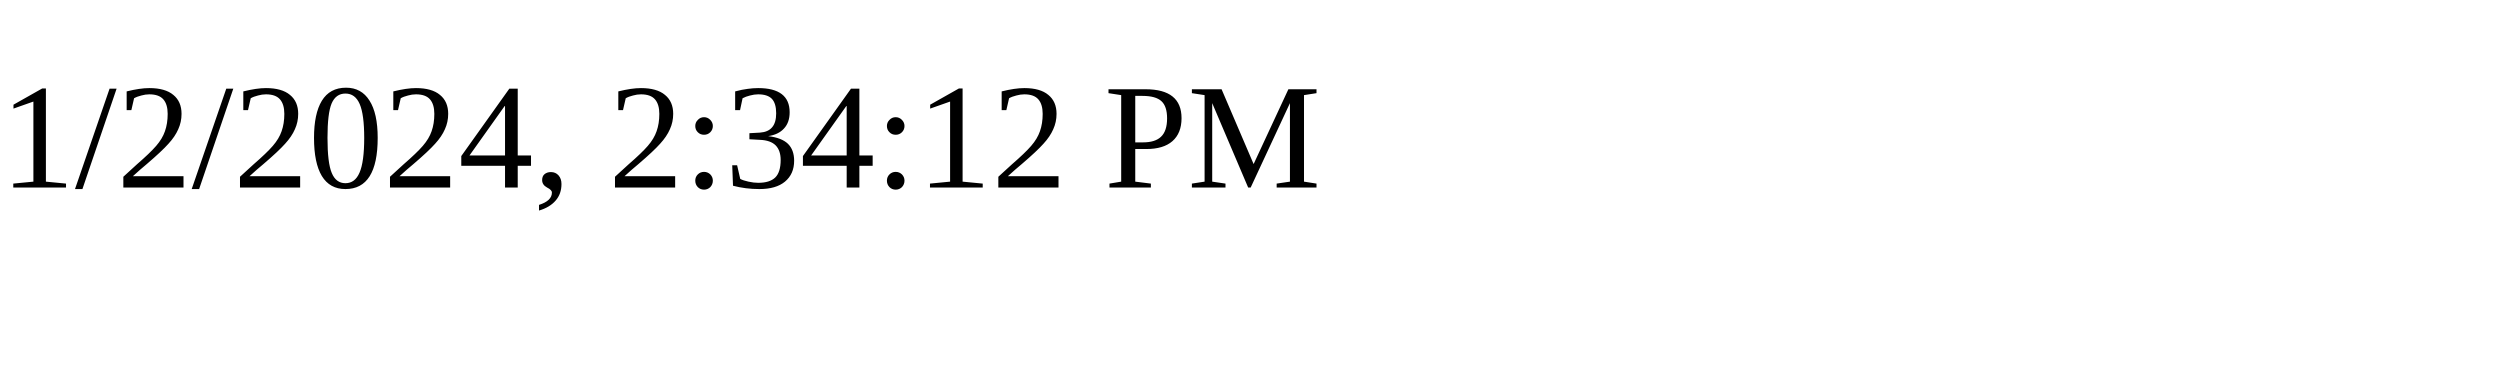
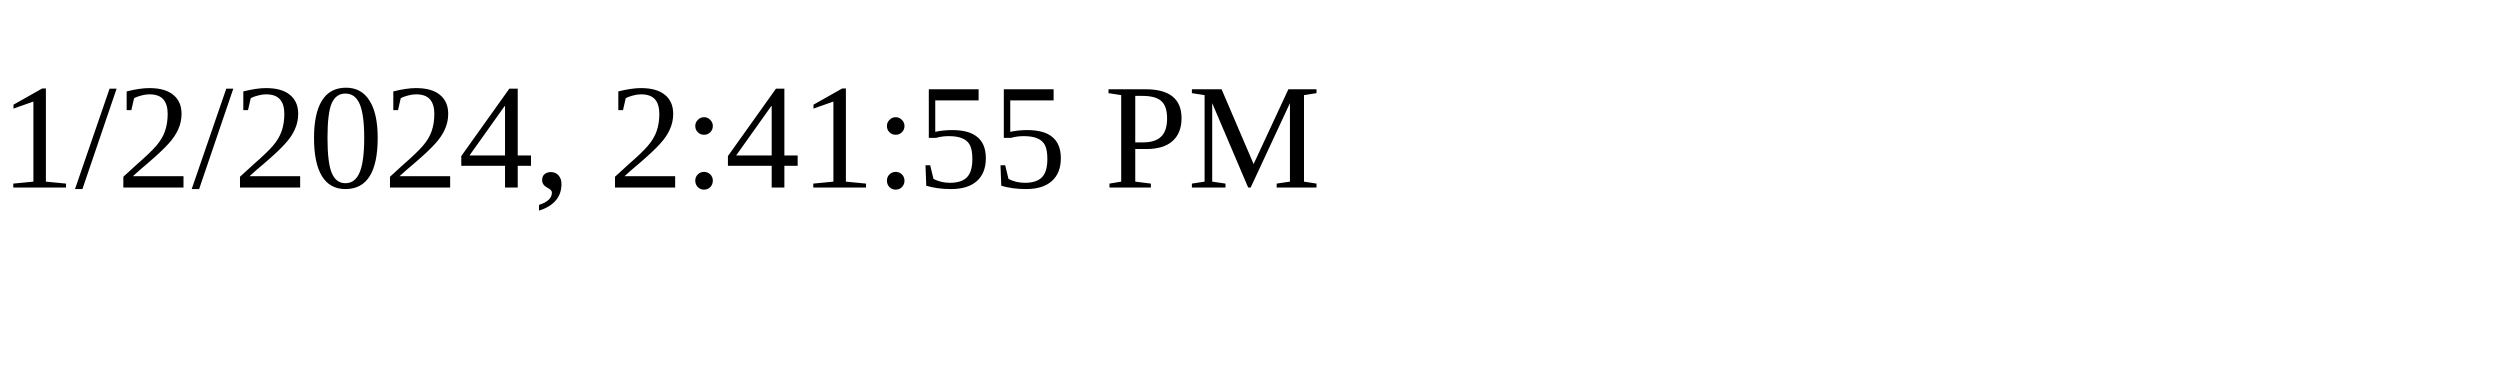
<svg xmlns="http://www.w3.org/2000/svg" height="30" width="200">
-   <text x="0" y="15">1/2/2024, 2:34:12 PM</text>
+   <text x="0" y="15">1/2/2024, 2:41:55 PM</text>
</svg>
